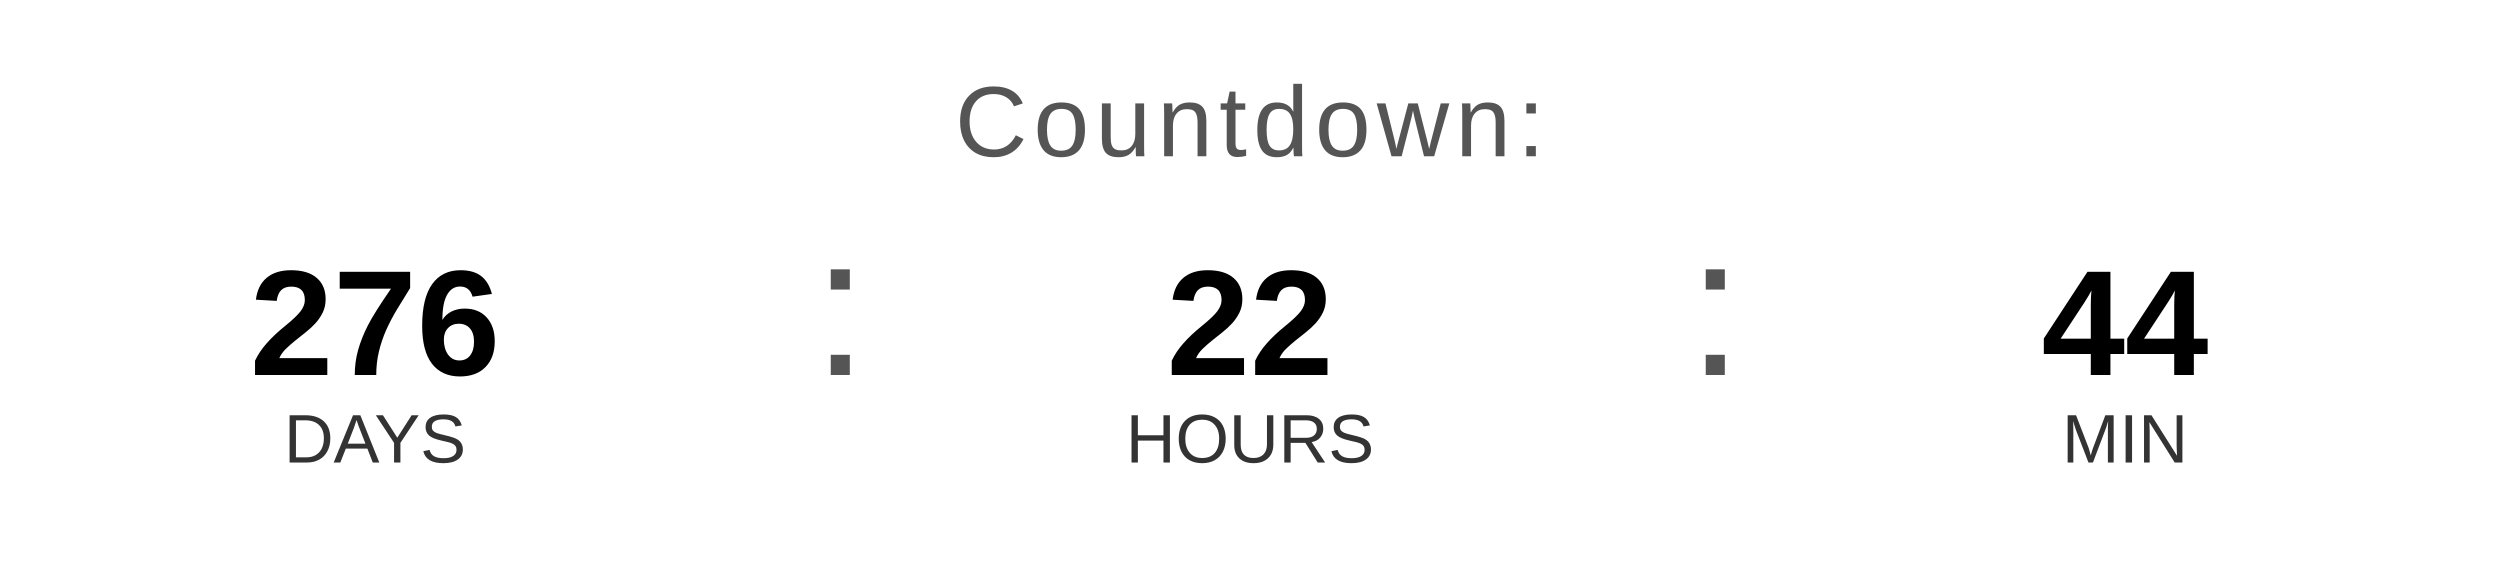
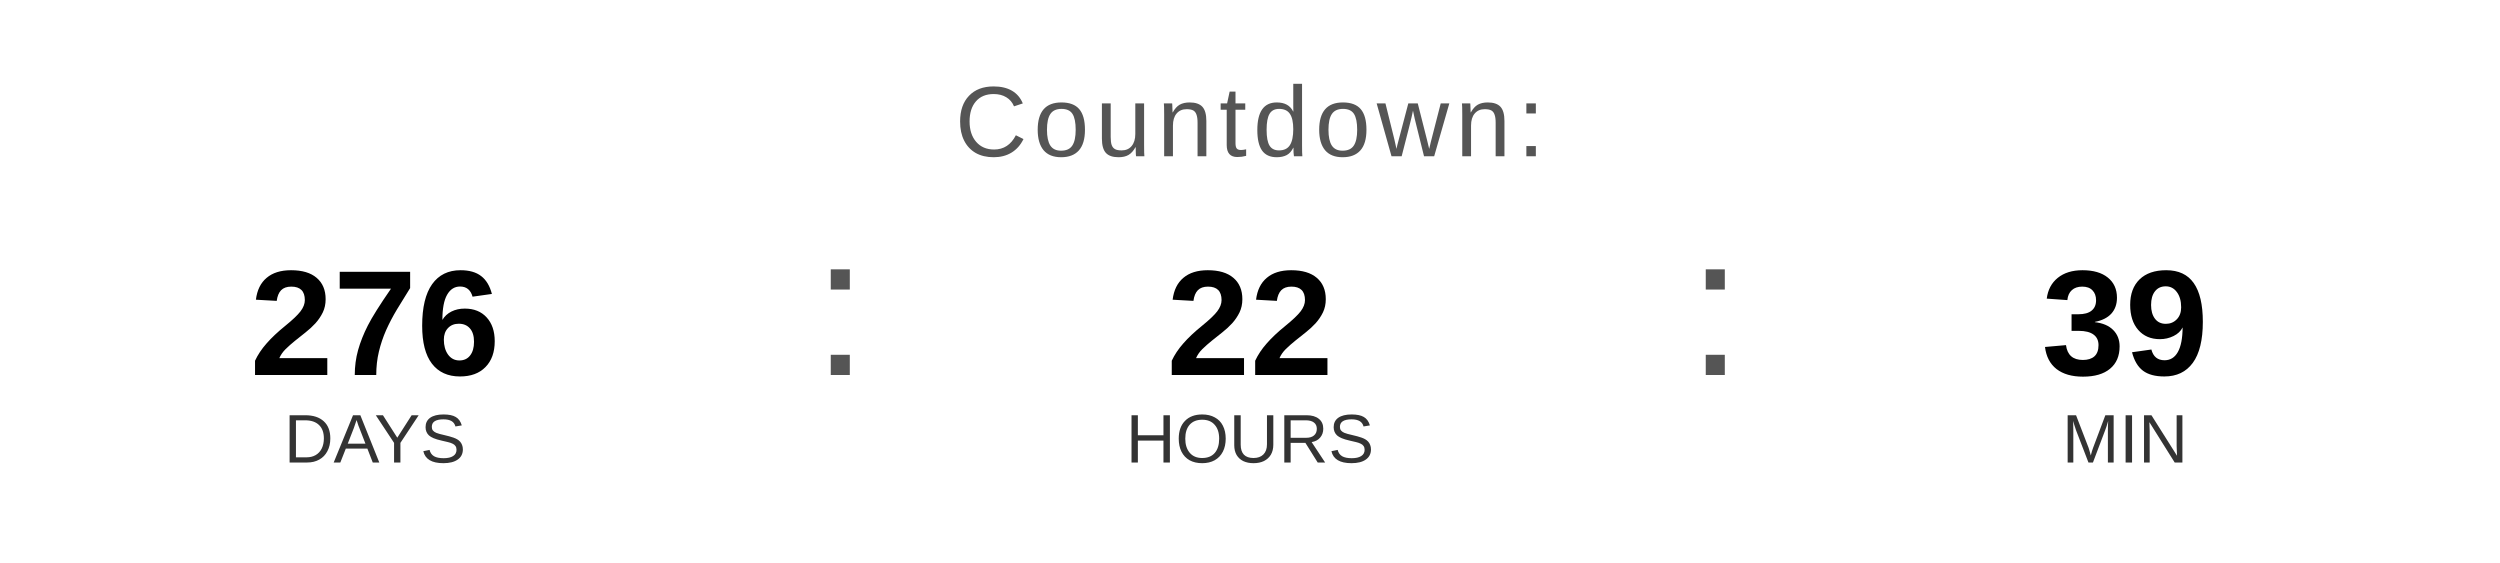
<svg xmlns="http://www.w3.org/2000/svg" width="400" height="90" viewBox="0 0 400 90">
  <text x="200" y="25" font-family="Arial, Helvetica, sans-serif" font-size="16" fill="#555555" text-anchor="middle" letter-spacing="1">
    Countdown:
  </text>
  <text x="60" y="60" font-family="Arial, Helvetica, sans-serif" font-size="24" font-weight="bold" fill="#000000" text-anchor="middle">276</text>
  <text x="60" y="74" font-family="Arial, Helvetica, sans-serif" font-size="11" fill="#333333" text-anchor="middle">DAYS</text>
  <text x="130" y="60" font-family="Arial, sans-serif" font-size="32" fill="#555555">:</text>
  <text x="200" y="60" font-family="Arial, Helvetica, sans-serif" font-size="24" font-weight="bold" fill="#000000" text-anchor="middle">22</text>
  <text x="200" y="74" font-family="Arial, Helvetica, sans-serif" font-size="11" fill="#333333" text-anchor="middle">HOURS</text>
  <text x="270" y="60" font-family="Arial, sans-serif" font-size="32" fill="#555555">:</text>
-   <text x="340" y="60" font-family="Arial, Helvetica, sans-serif" font-size="24" font-weight="bold" fill="#000000" text-anchor="middle">44</text>
+   <text x="340" y="60" font-family="Arial, Helvetica, sans-serif" font-size="24" font-weight="bold" fill="#000000" text-anchor="middle">39</text>
  <text x="340" y="74" font-family="Arial, Helvetica, sans-serif" font-size="11" fill="#333333" text-anchor="middle">MIN</text>
</svg>
